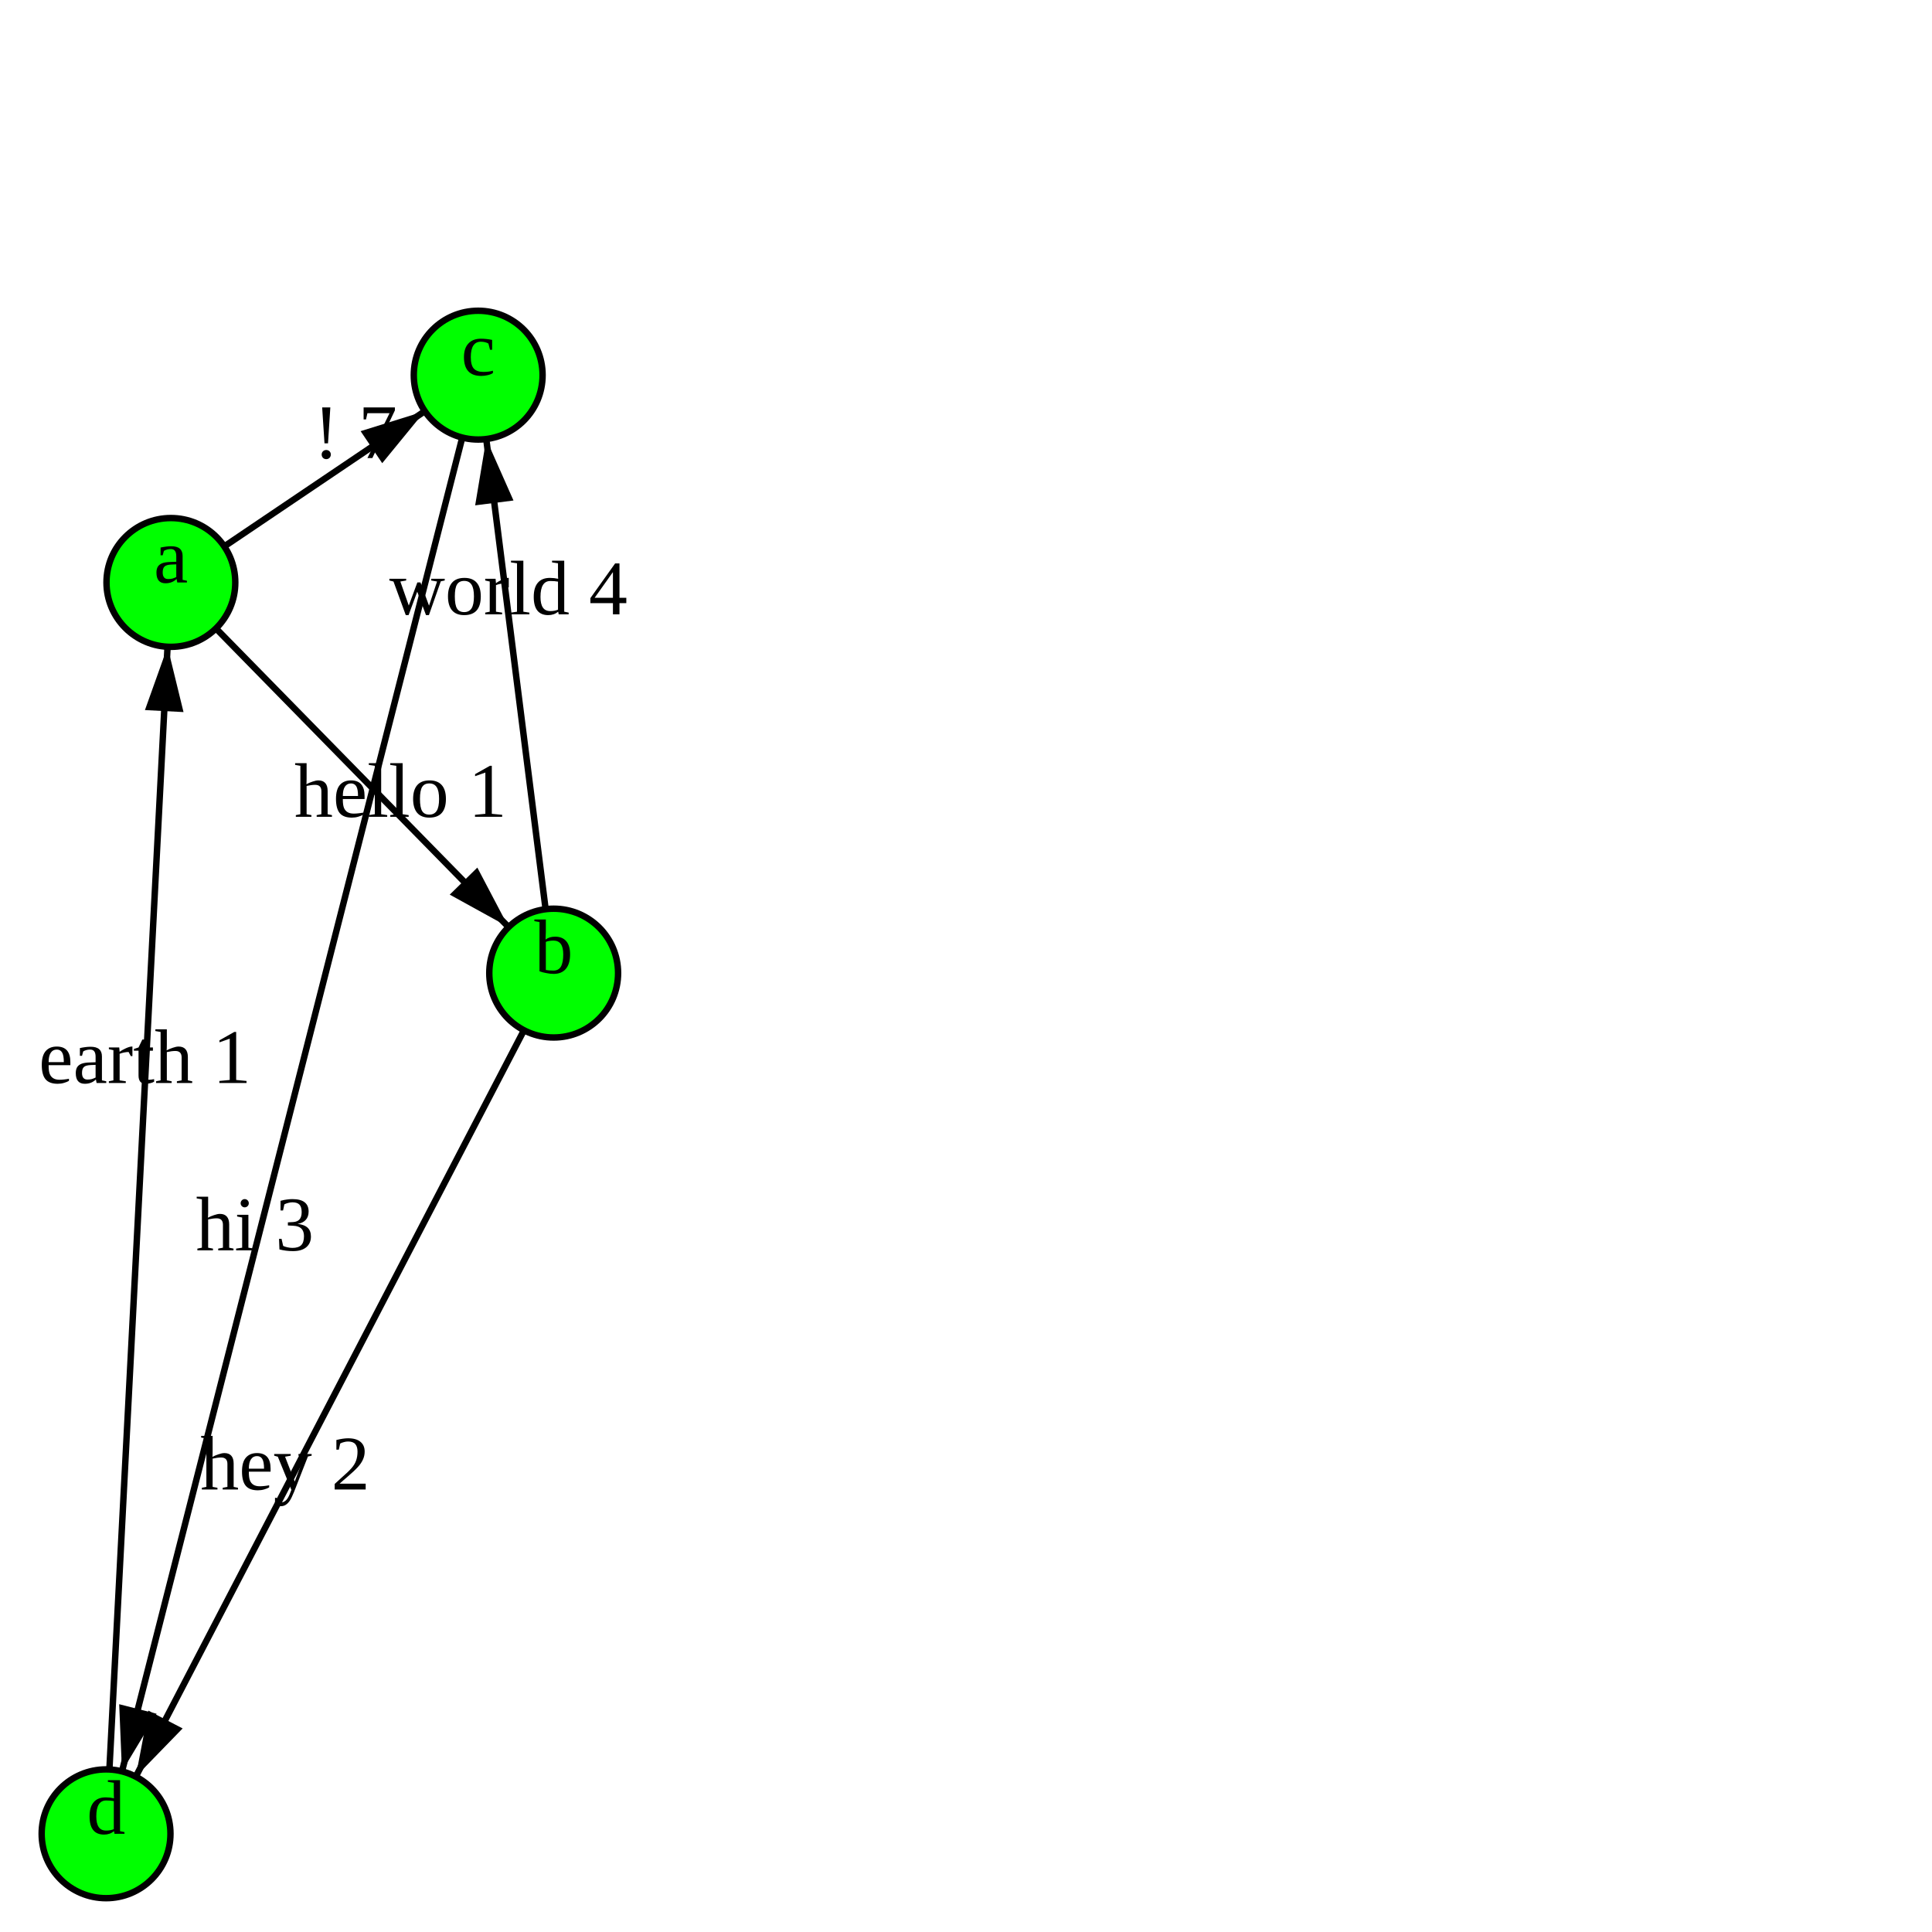
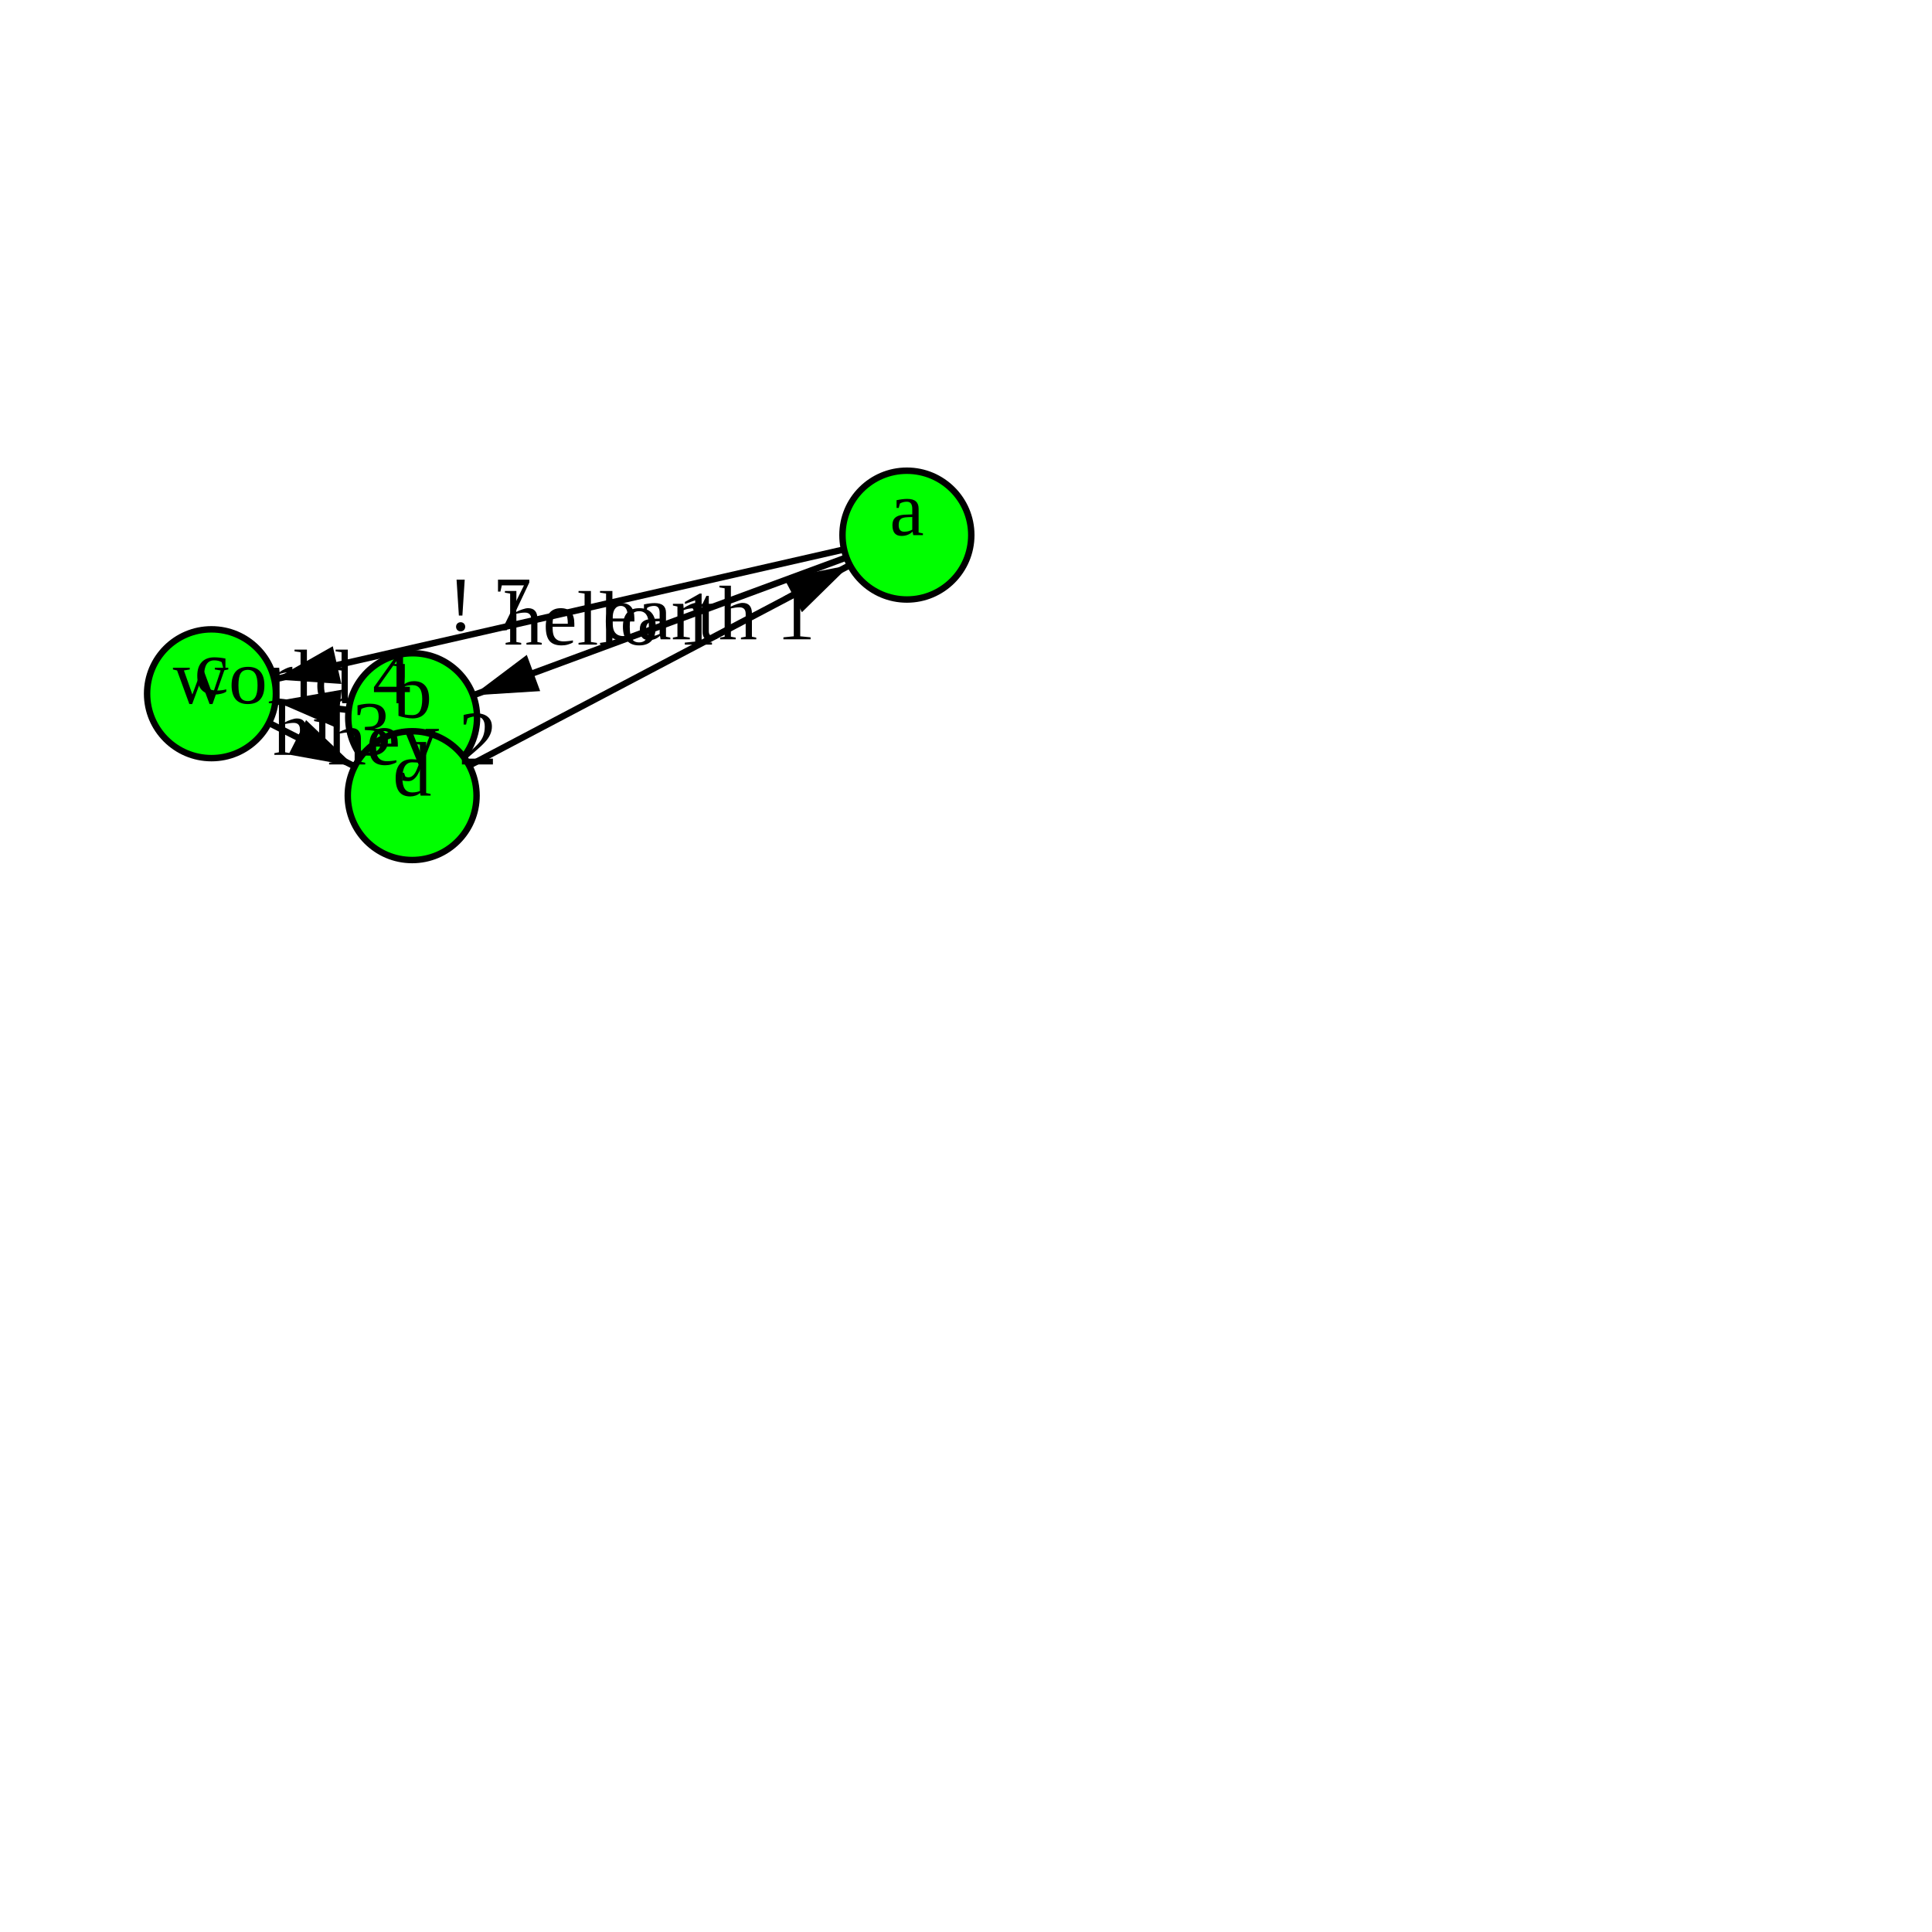
<svg xmlns="http://www.w3.org/2000/svg" version="1.1" width="300.0" height="300.0">
  <style>.caption {
  font-size: 14px;
  font-family: Georgia, serif;
}
</style>
-   <line x1="26.535" y1="90.442" x2="85.975" y2="151.102" stroke="rgb(0,0,0)" stroke-width="1" />
-   <line x1="26.535" y1="90.442" x2="74.253" y2="58.252" stroke="rgb(0,0,0)" stroke-width="1" />
-   <line x1="85.975" y1="151.102" x2="74.253" y2="58.252" stroke="rgb(0,0,0)" stroke-width="1" />
-   <line x1="85.975" y1="151.102" x2="16.469" y2="284.75" stroke="rgb(0,0,0)" stroke-width="1" />
-   <line x1="74.253" y1="58.252" x2="16.469" y2="284.75" stroke="rgb(0,0,0)" stroke-width="1" />
-   <line x1="16.469" y1="284.75" x2="26.535" y2="90.442" stroke="rgb(0,0,0)" stroke-width="1" />
-   <polygon points="10,0 20,3 20,-3" fill="black" transform="translate(85.97542,151.1022) rotate(225.5819)" />
-   <polygon points="10,0 20,3 20,-3" fill="black" transform="translate(74.25335,58.25182) rotate(145.9965)" />
-   <polygon points="10,0 20,3 20,-3" fill="black" transform="translate(74.25335,58.25182) rotate(82.80465)" />
-   <polygon points="10,0 20,3 20,-3" fill="black" transform="translate(16.46941,284.75) rotate(297.4775)" />
-   <polygon points="10,0 20,3 20,-3" fill="black" transform="translate(16.46941,284.75) rotate(284.3119)" />
-   <polygon points="10,0 20,3 20,-3" fill="black" transform="translate(26.53534,90.44222) rotate(92.9655)" />
-   <circle cx="26.535" cy="90.442" r="10" fill="rgb(0,255,0)" stroke="rgb(0,0,0)" stroke-width="1" />
-   <circle cx="85.975" cy="151.102" r="10" fill="rgb(0,255,0)" stroke="rgb(0,0,0)" stroke-width="1" />
-   <circle cx="74.253" cy="58.252" r="10" fill="rgb(0,255,0)" stroke="rgb(0,0,0)" stroke-width="1" />
-   <circle cx="16.469" cy="284.75" r="10" fill="rgb(0,255,0)" stroke="rgb(0,0,0)" stroke-width="1" />
-   <text text-anchor="middle" alignment-baseline="middle" x="26.535" y="90.442" fill="rgb(0,0,0)" font-size="12">a</text>
-   <text text-anchor="middle" alignment-baseline="middle" x="85.975" y="151.102" fill="rgb(0,0,0)" font-size="12">b</text>
-   <text text-anchor="middle" alignment-baseline="middle" x="74.253" y="58.252" fill="rgb(0,0,0)" font-size="12">c</text>
-   <text text-anchor="middle" alignment-baseline="middle" x="16.469" y="284.75" fill="rgb(0,0,0)" font-size="12">d</text>
-   <text text-anchor="middle" alignment-baseline="middle" x="62.199" y="126.838" fill="rgb(0,0,0)" font-size="12">hello 1</text>
-   <text text-anchor="middle" alignment-baseline="middle" x="55.166" y="71.128" fill="rgb(0,0,0)" font-size="12">! 7</text>
-   <text text-anchor="middle" alignment-baseline="middle" x="78.942" y="95.392" fill="rgb(0,0,0)" font-size="12">world 4</text>
-   <text text-anchor="middle" alignment-baseline="middle" x="44.272" y="231.291" fill="rgb(0,0,0)" font-size="12">hey 2</text>
-   <text text-anchor="middle" alignment-baseline="middle" x="39.583" y="194.151" fill="rgb(0,0,0)" font-size="12">hi 3</text>
-   <text text-anchor="middle" alignment-baseline="middle" x="22.509" y="168.165" fill="rgb(0,0,0)" font-size="12">earth 1</text>
+   <line x1="32.842" y1="107.723" x2="64.001" y2="123.546" stroke="rgb(0,0,0)" stroke-width="1" />
+   <line x1="64.001" y1="123.546" x2="140.82" y2="83.091" stroke="rgb(0,0,0)" stroke-width="1" />
+   <line x1="140.82" y1="83.091" x2="64.077" y2="111.433" stroke="rgb(0,0,0)" stroke-width="1" />
+   <line x1="64.077" y1="111.433" x2="32.842" y2="107.723" stroke="rgb(0,0,0)" stroke-width="1" />
+   <line x1="140.82" y1="83.091" x2="32.842" y2="107.723" stroke="rgb(0,0,0)" stroke-width="1" />
+   <line x1="64.077" y1="111.433" x2="64.001" y2="123.546" stroke="rgb(0,0,0)" stroke-width="1" />
+   <polygon points="10,0 20,3 20,-3" fill="black" transform="translate(64.00084,123.5459) rotate(206.9228)" />
+   <polygon points="10,0 20,3 20,-3" fill="black" transform="translate(140.8203,83.09101) rotate(152.2277)" />
+   <polygon points="10,0 20,3 20,-3" fill="black" transform="translate(64.07746,111.4326) rotate(339.7305)" />
+   <polygon points="10,0 20,3 20,-3" fill="black" transform="translate(32.84186,107.7225) rotate(6.773734)" />
+   <polygon points="10,0 20,3 20,-3" fill="black" transform="translate(32.84186,107.7225) rotate(347.1499)" />
+   <polygon points="10,0 20,3 20,-3" fill="black" transform="translate(64.00084,123.5459) rotate(270.3624)" />
+   <circle cx="140.82" cy="83.091" r="10" fill="rgb(0,255,0)" stroke="rgb(0,0,0)" stroke-width="1" />
+   <circle cx="64.077" cy="111.433" r="10" fill="rgb(0,255,0)" stroke="rgb(0,0,0)" stroke-width="1" />
+   <circle cx="32.842" cy="107.723" r="10" fill="rgb(0,255,0)" stroke="rgb(0,0,0)" stroke-width="1" />
+   <circle cx="64.001" cy="123.546" r="10" fill="rgb(0,255,0)" stroke="rgb(0,0,0)" stroke-width="1" />
+   <text text-anchor="middle" alignment-baseline="middle" x="140.82" y="83.091" fill="rgb(0,0,0)" font-size="12">a</text>
+   <text text-anchor="middle" alignment-baseline="middle" x="64.077" y="111.433" fill="rgb(0,0,0)" font-size="12">b</text>
+   <text text-anchor="middle" alignment-baseline="middle" x="32.842" y="107.723" fill="rgb(0,0,0)" font-size="12">c</text>
+   <text text-anchor="middle" alignment-baseline="middle" x="64.001" y="123.546" fill="rgb(0,0,0)" font-size="12">d</text>
+   <text text-anchor="middle" alignment-baseline="middle" x="51.537" y="117.217" fill="rgb(0,0,0)" font-size="12">hi 3</text>
+   <text text-anchor="middle" alignment-baseline="middle" x="110.092" y="99.273" fill="rgb(0,0,0)" font-size="12">earth 1</text>
+   <text text-anchor="middle" alignment-baseline="middle" x="94.775" y="100.096" fill="rgb(0,0,0)" font-size="12">hello 1</text>
+   <text text-anchor="middle" alignment-baseline="middle" x="45.336" y="109.207" fill="rgb(0,0,0)" font-size="12">world 4</text>
+   <text text-anchor="middle" alignment-baseline="middle" x="76.033" y="97.87" fill="rgb(0,0,0)" font-size="12">! 7</text>
+   <text text-anchor="middle" alignment-baseline="middle" x="64.031" y="118.701" fill="rgb(0,0,0)" font-size="12">hey 2</text>
      Sorry, your browser does not support inline SVG.
    </svg>
